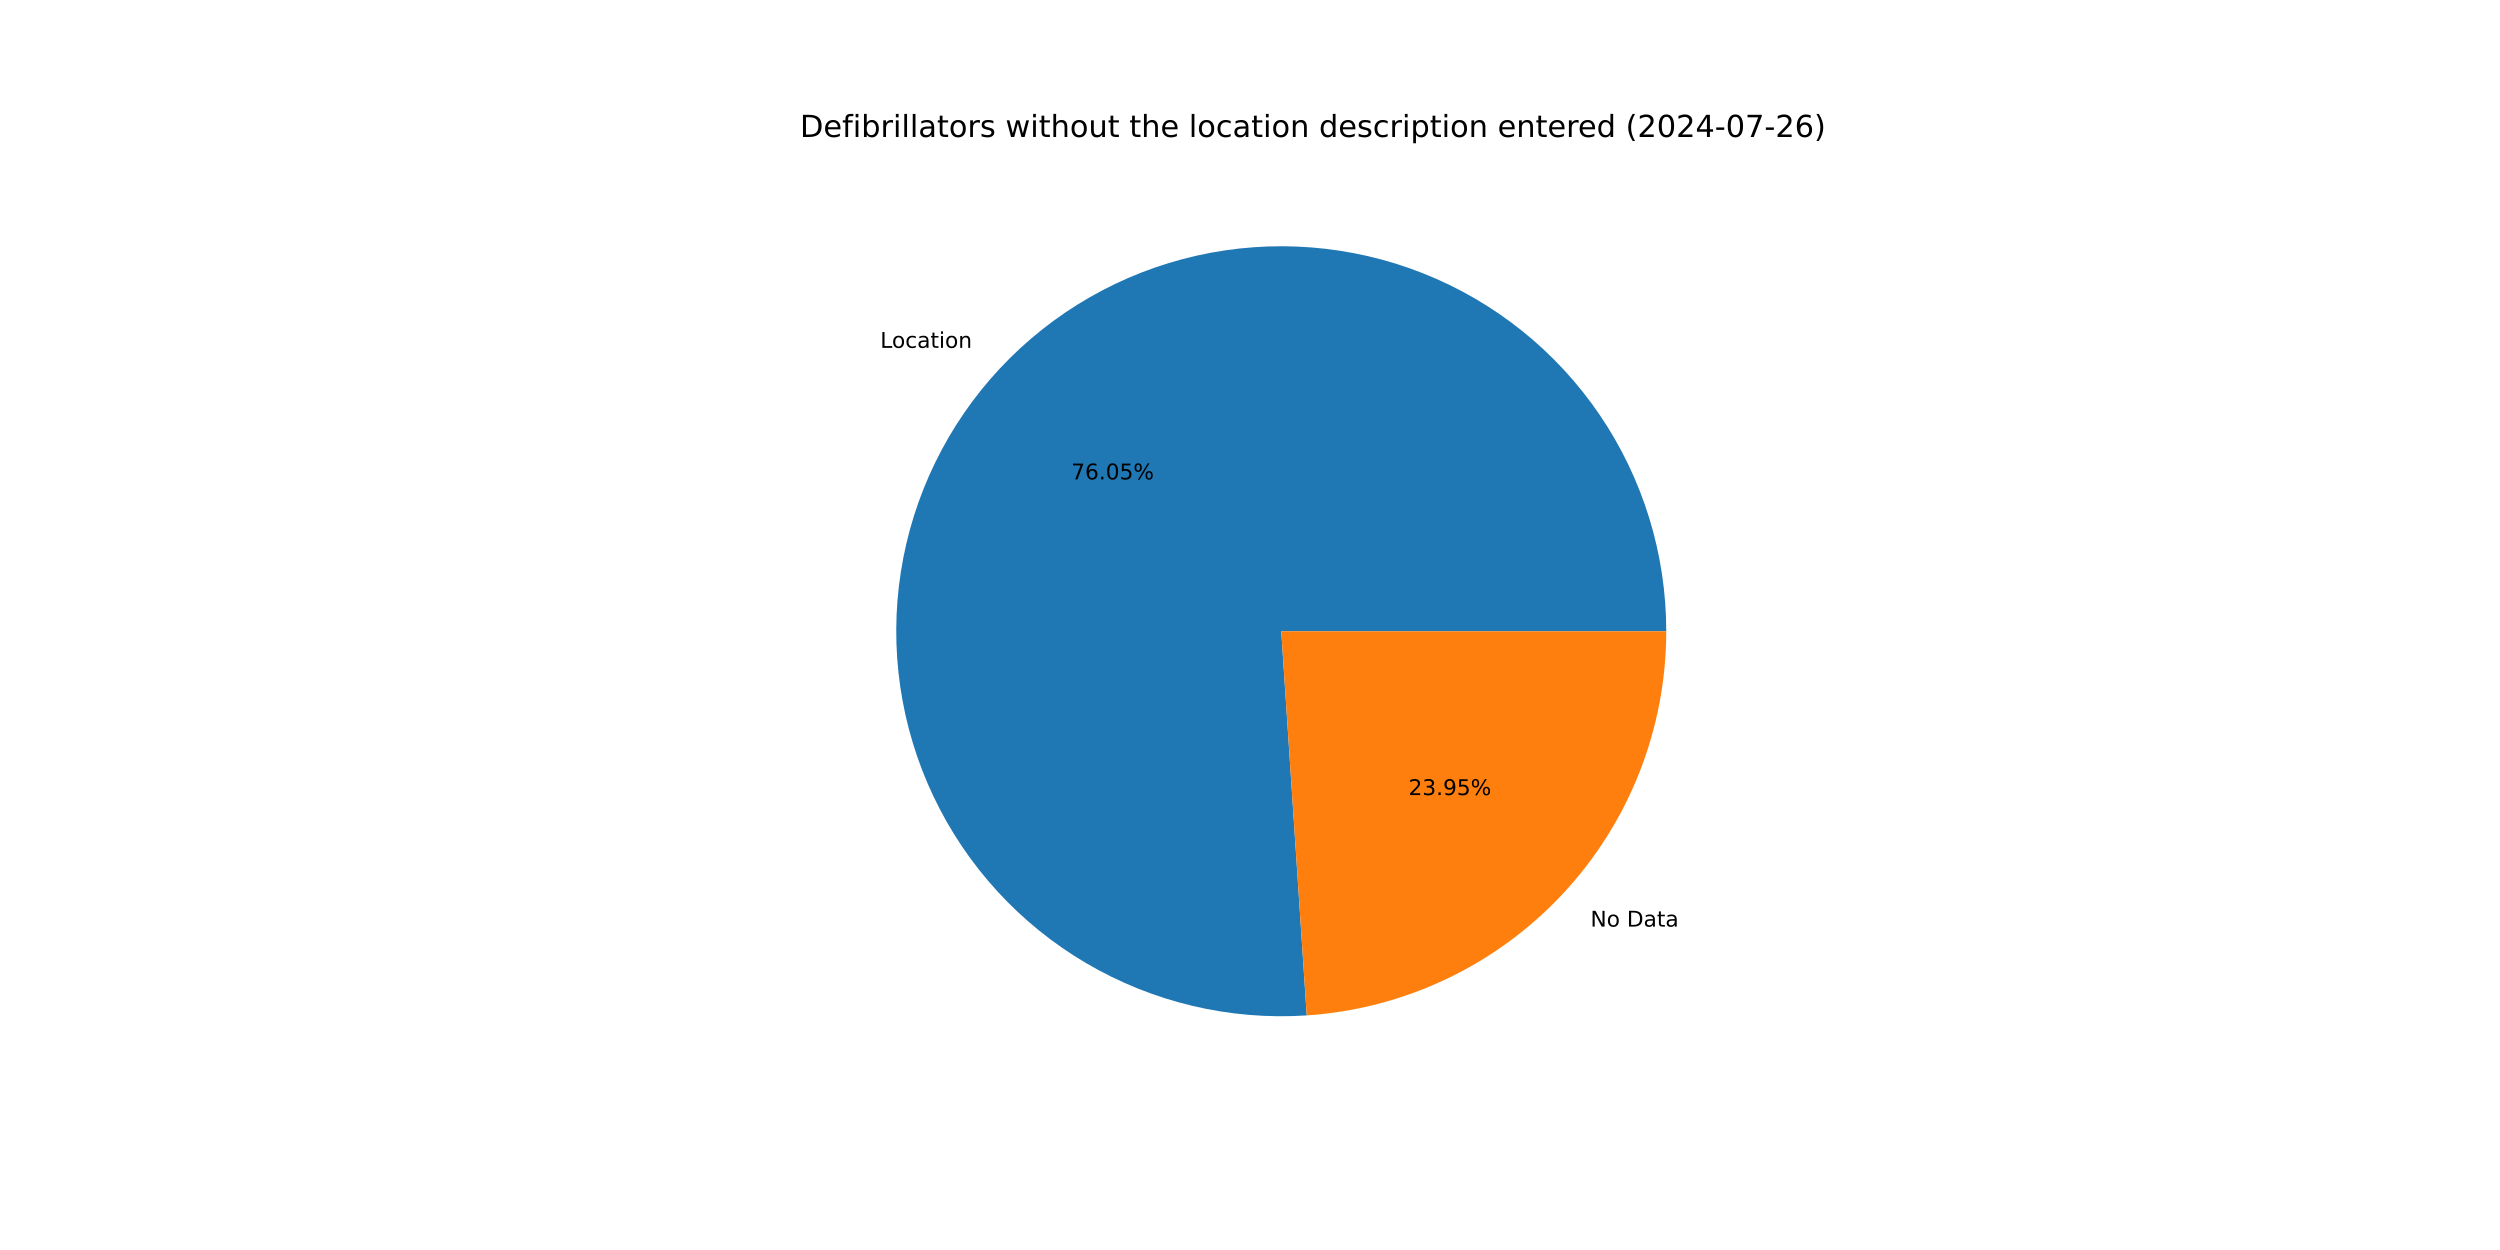
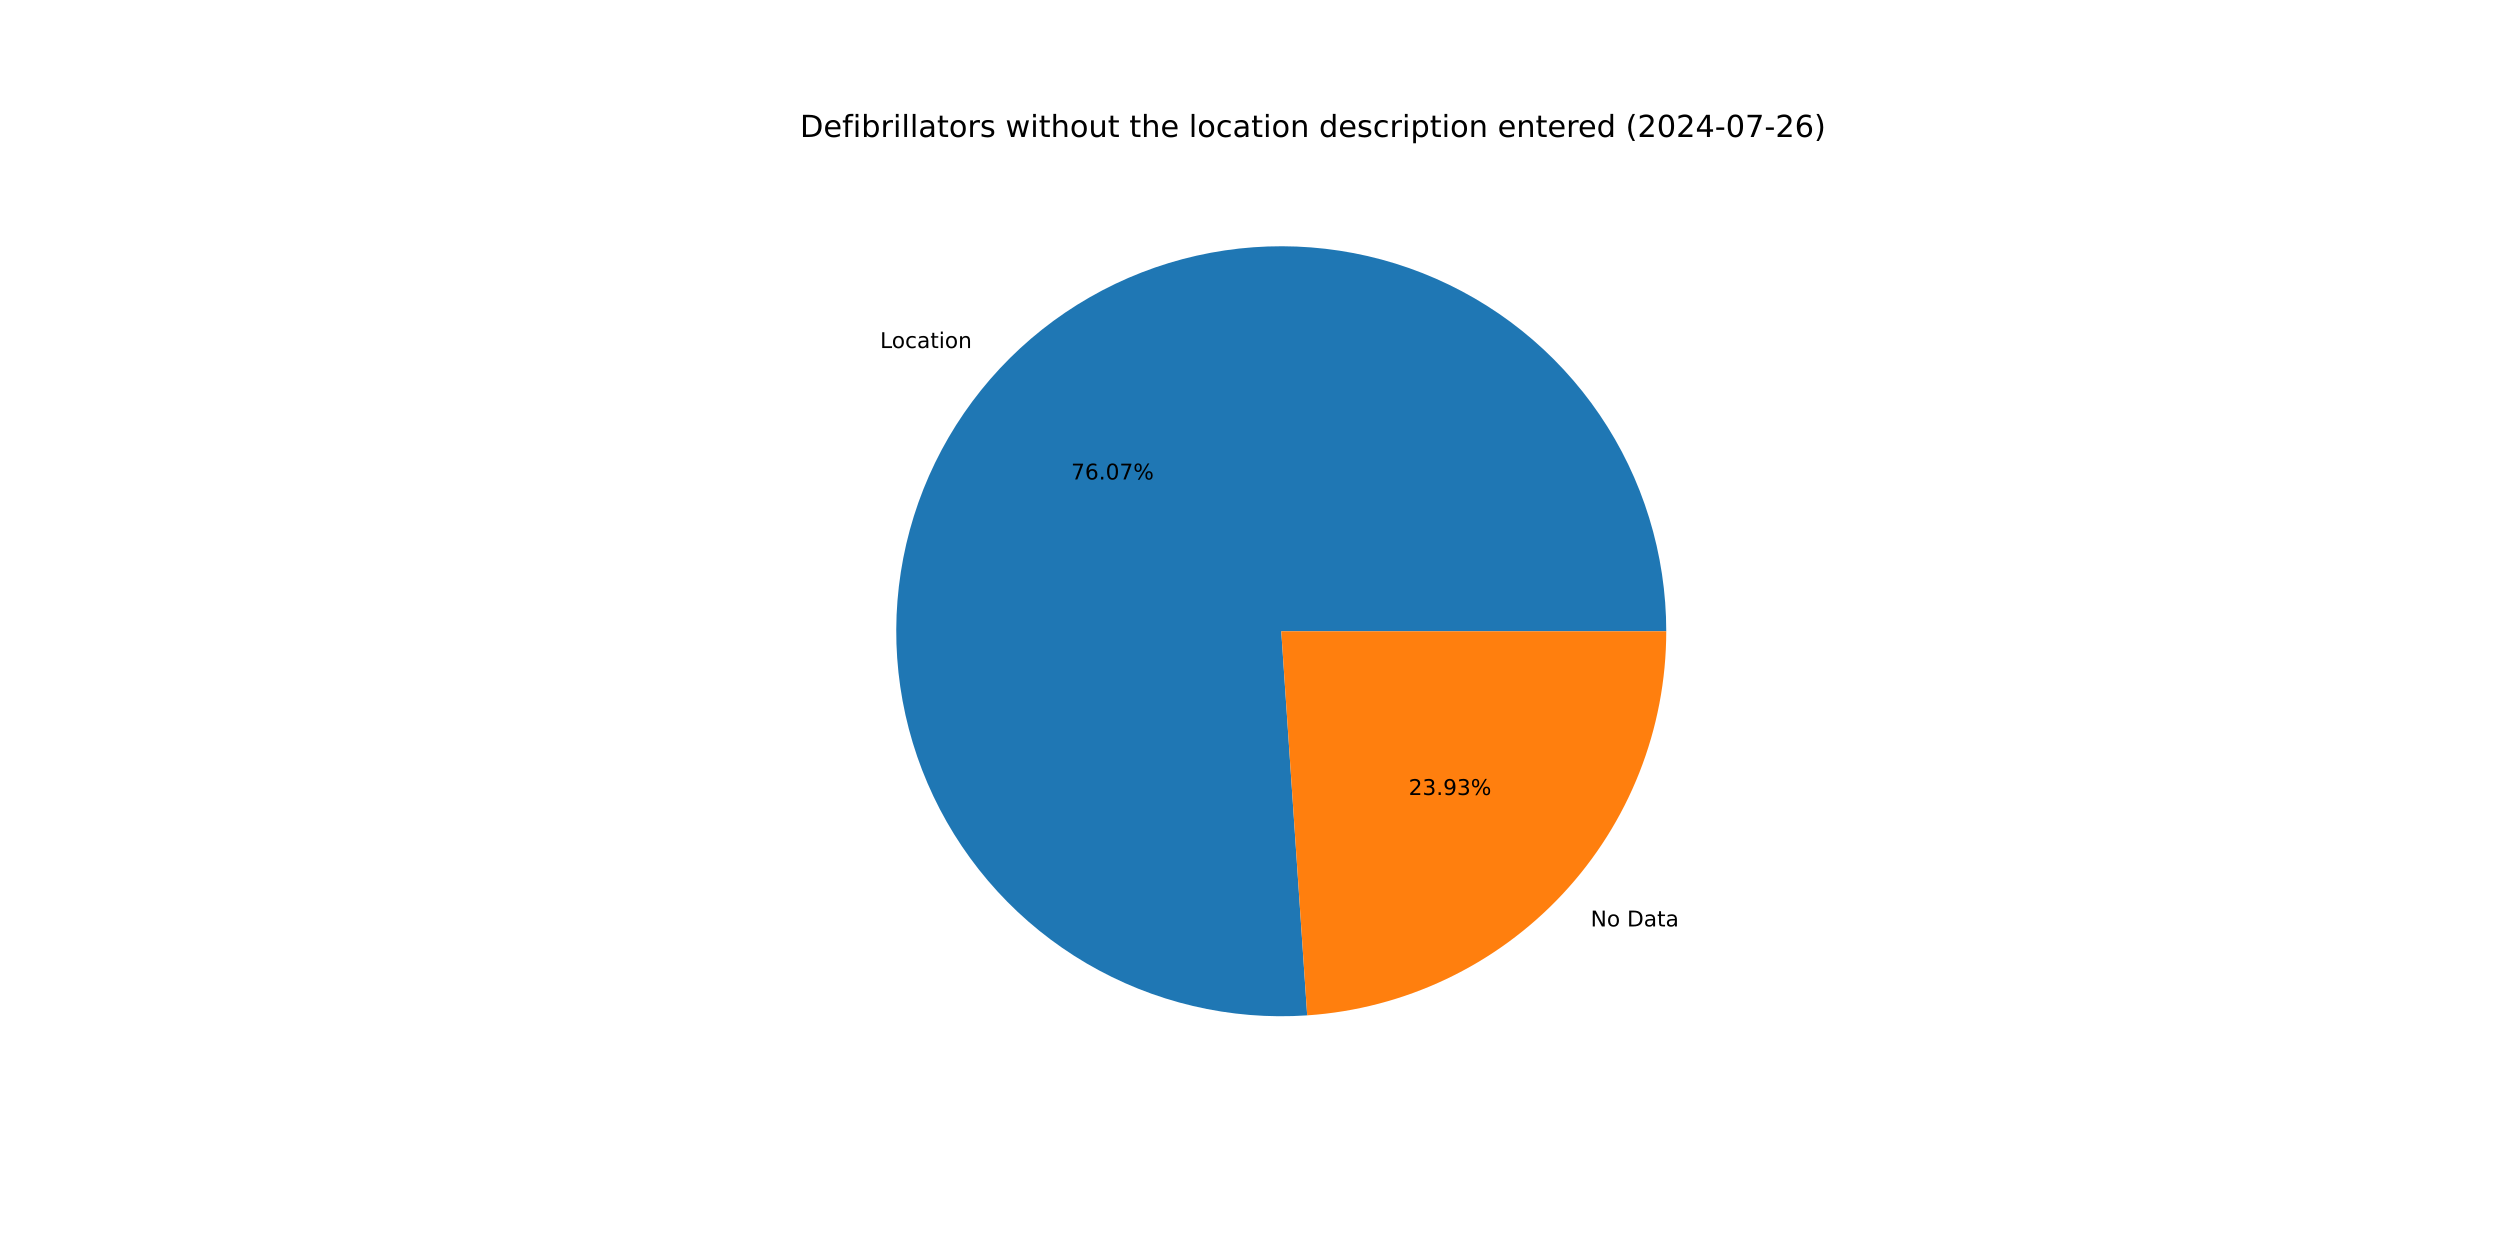
<svg xmlns="http://www.w3.org/2000/svg" xmlns:xlink="http://www.w3.org/1999/xlink" width="1152pt" height="576pt" viewBox="0 0 1152 576" version="1.1">
  <defs>
    <style type="text/css">*{stroke-linejoin: round; stroke-linecap: butt}</style>
  </defs>
  <g id="figure_1">
    <g id="patch_1">
      <path d="M 0 576  L 1152 576  L 1152 0  L 0 0  z " style="fill: #ffffff" />
    </g>
    <g id="axes_1">
      <g id="patch_2">
-         <path d="M 767.808 290.88  C 767.808 273.185 765.161 255.59 759.954 238.679  C 754.748 221.768 747.04 205.73 737.088 191.1  C 727.136 176.469 715.051 163.409 701.235 152.355  C 687.418 141.3 672.026 132.375 655.568 125.875  C 639.111 119.375 621.773 115.374 604.131 114.004  C 586.49 112.635 568.742 113.912 551.479 117.794  C 534.216 121.676 517.63 128.119 502.273 136.909  C 486.916 145.698 472.96 156.736 460.869 169.656  C 448.778 182.575 438.688 197.231 430.934 213.136  C 423.18 229.041 417.849 246.017 415.118 263.5  C 412.387 280.982 412.287 298.775 414.821 316.287  C 417.355 333.799 422.495 350.834 430.07 366.826  C 437.644 382.817 447.569 397.585 459.514 410.64  C 471.458 423.694 485.289 434.889 500.547 443.85  C 515.804 452.812 532.316 459.441 549.535 463.517  C 566.754 467.593 584.486 469.07 602.141 467.899  L 590.4 290.88  z " style="fill: #1f77b4" />
+         <path d="M 767.808 290.88  C 767.808 273.181 765.159 255.581 759.95 238.666  C 754.741 221.751 747.03 205.71 737.073 191.078  C 727.117 176.445 715.026 163.384 701.204 152.33  C 687.381 141.276 671.982 132.352 655.519 125.855  C 639.055 119.359 621.712 115.362 604.065 113.999  C 586.419 112.636 568.667 113.921 551.401 117.812  C 534.135 121.702 517.548 128.155 502.192 136.955  C 486.836 145.755 472.883 156.804 460.796 169.733  C 448.71 182.663 438.627 197.329 430.882 213.243  C 423.136 229.158 417.816 246.142 415.097 263.631  C 412.379 281.12 412.293 298.917 414.842 316.432  C 417.391 333.946 422.547 350.981 430.138 366.969  C 437.729 382.958 447.67 397.721 459.63 410.767  C 471.591 423.813 485.436 434.996 500.707 443.944  C 515.977 452.893 532.501 459.505 549.728 463.563  C 566.956 467.621 584.694 469.077 602.353 467.885  L 590.4 290.88  z " style="fill: #1f77b4" />
      </g>
      <g id="patch_3">
-         <path d="M 602.141 467.899  C 647.047 464.921 689.179 444.963 719.931 412.104  C 750.683 379.245 767.808 335.885 767.808 290.88  L 590.4 290.88  z " style="fill: #ff7f0e" />
+         <path d="M 602.353 467.885  C 647.219 464.855 689.296 444.878 720.004 412.027  C 750.711 379.176 767.808 335.848 767.808 290.88  L 590.4 290.88  z " style="fill: #ff7f0e" />
      </g>
      <g id="matplotlib.axis_1" />
      <g id="matplotlib.axis_2" />
      <g id="text_1">
-         <g transform="translate(405.6189 160.2928) scale(0.1 -0.1)">
+         <g transform="translate(405.5392 160.378) scale(0.1 -0.1)">
          <defs>
            <path id="DejaVuSans-4c" d="M 628 4666  L 1259 4666  L 1259 531  L 3531 531  L 3531 0  L 628 0  L 628 4666  z " transform="scale(0.015625)" />
            <path id="DejaVuSans-6f" d="M 1959 3097  Q 1497 3097 1228 2736  Q 959 2375 959 1747  Q 959 1119 1226 758  Q 1494 397 1959 397  Q 2419 397 2687 759  Q 2956 1122 2956 1747  Q 2956 2369 2687 2733  Q 2419 3097 1959 3097  z M 1959 3584  Q 2709 3584 3137 3096  Q 3566 2609 3566 1747  Q 3566 888 3137 398  Q 2709 -91 1959 -91  Q 1206 -91 779 398  Q 353 888 353 1747  Q 353 2609 779 3096  Q 1206 3584 1959 3584  z " transform="scale(0.015625)" />
            <path id="DejaVuSans-63" d="M 3122 3366  L 3122 2828  Q 2878 2963 2633 3030  Q 2388 3097 2138 3097  Q 1578 3097 1268 2742  Q 959 2388 959 1747  Q 959 1106 1268 751  Q 1578 397 2138 397  Q 2388 397 2633 464  Q 2878 531 3122 666  L 3122 134  Q 2881 22 2623 -34  Q 2366 -91 2075 -91  Q 1284 -91 818 406  Q 353 903 353 1747  Q 353 2603 823 3093  Q 1294 3584 2113 3584  Q 2378 3584 2631 3529  Q 2884 3475 3122 3366  z " transform="scale(0.015625)" />
            <path id="DejaVuSans-61" d="M 2194 1759  Q 1497 1759 1228 1600  Q 959 1441 959 1056  Q 959 750 1161 570  Q 1363 391 1709 391  Q 2188 391 2477 730  Q 2766 1069 2766 1631  L 2766 1759  L 2194 1759  z M 3341 1997  L 3341 0  L 2766 0  L 2766 531  Q 2569 213 2275 61  Q 1981 -91 1556 -91  Q 1019 -91 701 211  Q 384 513 384 1019  Q 384 1609 779 1909  Q 1175 2209 1959 2209  L 2766 2209  L 2766 2266  Q 2766 2663 2505 2880  Q 2244 3097 1772 3097  Q 1472 3097 1187 3025  Q 903 2953 641 2809  L 641 3341  Q 956 3463 1253 3523  Q 1550 3584 1831 3584  Q 2591 3584 2966 3190  Q 3341 2797 3341 1997  z " transform="scale(0.015625)" />
            <path id="DejaVuSans-74" d="M 1172 4494  L 1172 3500  L 2356 3500  L 2356 3053  L 1172 3053  L 1172 1153  Q 1172 725 1289 603  Q 1406 481 1766 481  L 2356 481  L 2356 0  L 1766 0  Q 1100 0 847 248  Q 594 497 594 1153  L 594 3053  L 172 3053  L 172 3500  L 594 3500  L 594 4494  L 1172 4494  z " transform="scale(0.015625)" />
            <path id="DejaVuSans-69" d="M 603 3500  L 1178 3500  L 1178 0  L 603 0  L 603 3500  z M 603 4863  L 1178 4863  L 1178 4134  L 603 4134  L 603 4863  z " transform="scale(0.015625)" />
            <path id="DejaVuSans-6e" d="M 3513 2113  L 3513 0  L 2938 0  L 2938 2094  Q 2938 2591 2744 2837  Q 2550 3084 2163 3084  Q 1697 3084 1428 2787  Q 1159 2491 1159 1978  L 1159 0  L 581 0  L 581 3500  L 1159 3500  L 1159 2956  Q 1366 3272 1645 3428  Q 1925 3584 2291 3584  Q 2894 3584 3203 3211  Q 3513 2838 3513 2113  z " transform="scale(0.015625)" />
          </defs>
          <use xlink:href="#DejaVuSans-4c" />
          <use xlink:href="#DejaVuSans-6f" x="53.963" />
          <use xlink:href="#DejaVuSans-63" x="115.145" />
          <use xlink:href="#DejaVuSans-61" x="170.125" />
          <use xlink:href="#DejaVuSans-74" x="231.404" />
          <use xlink:href="#DejaVuSans-69" x="270.613" />
          <use xlink:href="#DejaVuSans-6f" x="298.396" />
          <use xlink:href="#DejaVuSans-6e" x="359.578" />
        </g>
      </g>
      <g id="text_2">
-         <g transform="translate(493.6165 220.9049) scale(0.1 -0.1)">
+         <g transform="translate(493.573 220.9514) scale(0.1 -0.1)">
          <defs>
            <path id="DejaVuSans-37" d="M 525 4666  L 3525 4666  L 3525 4397  L 1831 0  L 1172 0  L 2766 4134  L 525 4134  L 525 4666  z " transform="scale(0.015625)" />
            <path id="DejaVuSans-36" d="M 2113 2584  Q 1688 2584 1439 2293  Q 1191 2003 1191 1497  Q 1191 994 1439 701  Q 1688 409 2113 409  Q 2538 409 2786 701  Q 3034 994 3034 1497  Q 3034 2003 2786 2293  Q 2538 2584 2113 2584  z M 3366 4563  L 3366 3988  Q 3128 4100 2886 4159  Q 2644 4219 2406 4219  Q 1781 4219 1451 3797  Q 1122 3375 1075 2522  Q 1259 2794 1537 2939  Q 1816 3084 2150 3084  Q 2853 3084 3261 2657  Q 3669 2231 3669 1497  Q 3669 778 3244 343  Q 2819 -91 2113 -91  Q 1303 -91 875 529  Q 447 1150 447 2328  Q 447 3434 972 4092  Q 1497 4750 2381 4750  Q 2619 4750 2861 4703  Q 3103 4656 3366 4563  z " transform="scale(0.015625)" />
            <path id="DejaVuSans-2e" d="M 684 794  L 1344 794  L 1344 0  L 684 0  L 684 794  z " transform="scale(0.015625)" />
            <path id="DejaVuSans-30" d="M 2034 4250  Q 1547 4250 1301 3770  Q 1056 3291 1056 2328  Q 1056 1369 1301 889  Q 1547 409 2034 409  Q 2525 409 2770 889  Q 3016 1369 3016 2328  Q 3016 3291 2770 3770  Q 2525 4250 2034 4250  z M 2034 4750  Q 2819 4750 3233 4129  Q 3647 3509 3647 2328  Q 3647 1150 3233 529  Q 2819 -91 2034 -91  Q 1250 -91 836 529  Q 422 1150 422 2328  Q 422 3509 836 4129  Q 1250 4750 2034 4750  z " transform="scale(0.015625)" />
-             <path id="DejaVuSans-35" d="M 691 4666  L 3169 4666  L 3169 4134  L 1269 4134  L 1269 2991  Q 1406 3038 1543 3061  Q 1681 3084 1819 3084  Q 2600 3084 3056 2656  Q 3513 2228 3513 1497  Q 3513 744 3044 326  Q 2575 -91 1722 -91  Q 1428 -91 1123 -41  Q 819 9 494 109  L 494 744  Q 775 591 1075 516  Q 1375 441 1709 441  Q 2250 441 2565 725  Q 2881 1009 2881 1497  Q 2881 1984 2565 2268  Q 2250 2553 1709 2553  Q 1456 2553 1204 2497  Q 953 2441 691 2322  L 691 4666  z " transform="scale(0.015625)" />
            <path id="DejaVuSans-25" d="M 4653 2053  Q 4381 2053 4226 1822  Q 4072 1591 4072 1178  Q 4072 772 4226 539  Q 4381 306 4653 306  Q 4919 306 5073 539  Q 5228 772 5228 1178  Q 5228 1588 5073 1820  Q 4919 2053 4653 2053  z M 4653 2450  Q 5147 2450 5437 2106  Q 5728 1763 5728 1178  Q 5728 594 5436 251  Q 5144 -91 4653 -91  Q 4153 -91 3862 251  Q 3572 594 3572 1178  Q 3572 1766 3864 2108  Q 4156 2450 4653 2450  z M 1428 4353  Q 1159 4353 1004 4120  Q 850 3888 850 3481  Q 850 3069 1003 2837  Q 1156 2606 1428 2606  Q 1700 2606 1854 2837  Q 2009 3069 2009 3481  Q 2009 3884 1853 4118  Q 1697 4353 1428 4353  z M 4250 4750  L 4750 4750  L 1831 -91  L 1331 -91  L 4250 4750  z M 1428 4750  Q 1922 4750 2215 4408  Q 2509 4066 2509 3481  Q 2509 2891 2217 2550  Q 1925 2209 1428 2209  Q 931 2209 642 2551  Q 353 2894 353 3481  Q 353 4063 643 4406  Q 934 4750 1428 4750  z " transform="scale(0.015625)" />
          </defs>
          <use xlink:href="#DejaVuSans-37" />
          <use xlink:href="#DejaVuSans-36" x="63.623" />
          <use xlink:href="#DejaVuSans-2e" x="127.246" />
          <use xlink:href="#DejaVuSans-30" x="159.033" />
-           <use xlink:href="#DejaVuSans-35" x="222.656" />
+           <use xlink:href="#DejaVuSans-37" x="222.656" />
          <use xlink:href="#DejaVuSans-25" x="286.279" />
        </g>
      </g>
      <g id="text_3">
-         <g transform="translate(732.8842 426.9859) scale(0.1 -0.1)">
+         <g transform="translate(732.9639 426.9007) scale(0.1 -0.1)">
          <defs>
            <path id="DejaVuSans-4e" d="M 628 4666  L 1478 4666  L 3547 763  L 3547 4666  L 4159 4666  L 4159 0  L 3309 0  L 1241 3903  L 1241 0  L 628 0  L 628 4666  z " transform="scale(0.015625)" />
            <path id="DejaVuSans-20" transform="scale(0.015625)" />
            <path id="DejaVuSans-44" d="M 1259 4147  L 1259 519  L 2022 519  Q 2988 519 3436 956  Q 3884 1394 3884 2338  Q 3884 3275 3436 3711  Q 2988 4147 2022 4147  L 1259 4147  z M 628 4666  L 1925 4666  Q 3281 4666 3915 4102  Q 4550 3538 4550 2338  Q 4550 1131 3912 565  Q 3275 0 1925 0  L 628 0  L 628 4666  z " transform="scale(0.015625)" />
          </defs>
          <use xlink:href="#DejaVuSans-4e" />
          <use xlink:href="#DejaVuSans-6f" x="74.805" />
          <use xlink:href="#DejaVuSans-20" x="135.986" />
          <use xlink:href="#DejaVuSans-44" x="167.773" />
          <use xlink:href="#DejaVuSans-61" x="244.775" />
          <use xlink:href="#DejaVuSans-74" x="306.055" />
          <use xlink:href="#DejaVuSans-61" x="345.264" />
        </g>
      </g>
      <g id="text_4">
-         <g transform="translate(649.0538 366.3739) scale(0.1 -0.1)">
+         <g transform="translate(649.0973 366.3274) scale(0.1 -0.1)">
          <defs>
            <path id="DejaVuSans-32" d="M 1228 531  L 3431 531  L 3431 0  L 469 0  L 469 531  Q 828 903 1448 1529  Q 2069 2156 2228 2338  Q 2531 2678 2651 2914  Q 2772 3150 2772 3378  Q 2772 3750 2511 3984  Q 2250 4219 1831 4219  Q 1534 4219 1204 4116  Q 875 4013 500 3803  L 500 4441  Q 881 4594 1212 4672  Q 1544 4750 1819 4750  Q 2544 4750 2975 4387  Q 3406 4025 3406 3419  Q 3406 3131 3298 2873  Q 3191 2616 2906 2266  Q 2828 2175 2409 1742  Q 1991 1309 1228 531  z " transform="scale(0.015625)" />
            <path id="DejaVuSans-33" d="M 2597 2516  Q 3050 2419 3304 2112  Q 3559 1806 3559 1356  Q 3559 666 3084 287  Q 2609 -91 1734 -91  Q 1441 -91 1130 -33  Q 819 25 488 141  L 488 750  Q 750 597 1062 519  Q 1375 441 1716 441  Q 2309 441 2620 675  Q 2931 909 2931 1356  Q 2931 1769 2642 2001  Q 2353 2234 1838 2234  L 1294 2234  L 1294 2753  L 1863 2753  Q 2328 2753 2575 2939  Q 2822 3125 2822 3475  Q 2822 3834 2567 4026  Q 2313 4219 1838 4219  Q 1578 4219 1281 4162  Q 984 4106 628 3988  L 628 4550  Q 988 4650 1302 4700  Q 1616 4750 1894 4750  Q 2613 4750 3031 4423  Q 3450 4097 3450 3541  Q 3450 3153 3228 2886  Q 3006 2619 2597 2516  z " transform="scale(0.015625)" />
            <path id="DejaVuSans-39" d="M 703 97  L 703 672  Q 941 559 1184 500  Q 1428 441 1663 441  Q 2288 441 2617 861  Q 2947 1281 2994 2138  Q 2813 1869 2534 1725  Q 2256 1581 1919 1581  Q 1219 1581 811 2004  Q 403 2428 403 3163  Q 403 3881 828 4315  Q 1253 4750 1959 4750  Q 2769 4750 3195 4129  Q 3622 3509 3622 2328  Q 3622 1225 3098 567  Q 2575 -91 1691 -91  Q 1453 -91 1209 -44  Q 966 3 703 97  z M 1959 2075  Q 2384 2075 2632 2365  Q 2881 2656 2881 3163  Q 2881 3666 2632 3958  Q 2384 4250 1959 4250  Q 1534 4250 1286 3958  Q 1038 3666 1038 3163  Q 1038 2656 1286 2365  Q 1534 2075 1959 2075  z " transform="scale(0.015625)" />
          </defs>
          <use xlink:href="#DejaVuSans-32" />
          <use xlink:href="#DejaVuSans-33" x="63.623" />
          <use xlink:href="#DejaVuSans-2e" x="127.246" />
          <use xlink:href="#DejaVuSans-39" x="159.033" />
-           <use xlink:href="#DejaVuSans-35" x="222.656" />
+           <use xlink:href="#DejaVuSans-33" x="222.656" />
          <use xlink:href="#DejaVuSans-25" x="286.279" />
        </g>
      </g>
      <g id="text_5">
        <g transform="translate(368.64 63.12) scale(0.14 -0.14)">
          <defs>
            <path id="DejaVuSans-65" d="M 3597 1894  L 3597 1613  L 953 1613  Q 991 1019 1311 708  Q 1631 397 2203 397  Q 2534 397 2845 478  Q 3156 559 3463 722  L 3463 178  Q 3153 47 2828 -22  Q 2503 -91 2169 -91  Q 1331 -91 842 396  Q 353 884 353 1716  Q 353 2575 817 3079  Q 1281 3584 2069 3584  Q 2775 3584 3186 3129  Q 3597 2675 3597 1894  z M 3022 2063  Q 3016 2534 2758 2815  Q 2500 3097 2075 3097  Q 1594 3097 1305 2825  Q 1016 2553 972 2059  L 3022 2063  z " transform="scale(0.015625)" />
            <path id="DejaVuSans-66" d="M 2375 4863  L 2375 4384  L 1825 4384  Q 1516 4384 1395 4259  Q 1275 4134 1275 3809  L 1275 3500  L 2222 3500  L 2222 3053  L 1275 3053  L 1275 0  L 697 0  L 697 3053  L 147 3053  L 147 3500  L 697 3500  L 697 3744  Q 697 4328 969 4595  Q 1241 4863 1831 4863  L 2375 4863  z " transform="scale(0.015625)" />
            <path id="DejaVuSans-62" d="M 3116 1747  Q 3116 2381 2855 2742  Q 2594 3103 2138 3103  Q 1681 3103 1420 2742  Q 1159 2381 1159 1747  Q 1159 1113 1420 752  Q 1681 391 2138 391  Q 2594 391 2855 752  Q 3116 1113 3116 1747  z M 1159 2969  Q 1341 3281 1617 3432  Q 1894 3584 2278 3584  Q 2916 3584 3314 3078  Q 3713 2572 3713 1747  Q 3713 922 3314 415  Q 2916 -91 2278 -91  Q 1894 -91 1617 61  Q 1341 213 1159 525  L 1159 0  L 581 0  L 581 4863  L 1159 4863  L 1159 2969  z " transform="scale(0.015625)" />
            <path id="DejaVuSans-72" d="M 2631 2963  Q 2534 3019 2420 3045  Q 2306 3072 2169 3072  Q 1681 3072 1420 2755  Q 1159 2438 1159 1844  L 1159 0  L 581 0  L 581 3500  L 1159 3500  L 1159 2956  Q 1341 3275 1631 3429  Q 1922 3584 2338 3584  Q 2397 3584 2469 3576  Q 2541 3569 2628 3553  L 2631 2963  z " transform="scale(0.015625)" />
            <path id="DejaVuSans-6c" d="M 603 4863  L 1178 4863  L 1178 0  L 603 0  L 603 4863  z " transform="scale(0.015625)" />
            <path id="DejaVuSans-73" d="M 2834 3397  L 2834 2853  Q 2591 2978 2328 3040  Q 2066 3103 1784 3103  Q 1356 3103 1142 2972  Q 928 2841 928 2578  Q 928 2378 1081 2264  Q 1234 2150 1697 2047  L 1894 2003  Q 2506 1872 2764 1633  Q 3022 1394 3022 966  Q 3022 478 2636 193  Q 2250 -91 1575 -91  Q 1294 -91 989 -36  Q 684 19 347 128  L 347 722  Q 666 556 975 473  Q 1284 391 1588 391  Q 1994 391 2212 530  Q 2431 669 2431 922  Q 2431 1156 2273 1281  Q 2116 1406 1581 1522  L 1381 1569  Q 847 1681 609 1914  Q 372 2147 372 2553  Q 372 3047 722 3315  Q 1072 3584 1716 3584  Q 2034 3584 2315 3537  Q 2597 3491 2834 3397  z " transform="scale(0.015625)" />
            <path id="DejaVuSans-77" d="M 269 3500  L 844 3500  L 1563 769  L 2278 3500  L 2956 3500  L 3675 769  L 4391 3500  L 4966 3500  L 4050 0  L 3372 0  L 2619 2869  L 1863 0  L 1184 0  L 269 3500  z " transform="scale(0.015625)" />
            <path id="DejaVuSans-68" d="M 3513 2113  L 3513 0  L 2938 0  L 2938 2094  Q 2938 2591 2744 2837  Q 2550 3084 2163 3084  Q 1697 3084 1428 2787  Q 1159 2491 1159 1978  L 1159 0  L 581 0  L 581 4863  L 1159 4863  L 1159 2956  Q 1366 3272 1645 3428  Q 1925 3584 2291 3584  Q 2894 3584 3203 3211  Q 3513 2838 3513 2113  z " transform="scale(0.015625)" />
            <path id="DejaVuSans-75" d="M 544 1381  L 544 3500  L 1119 3500  L 1119 1403  Q 1119 906 1312 657  Q 1506 409 1894 409  Q 2359 409 2629 706  Q 2900 1003 2900 1516  L 2900 3500  L 3475 3500  L 3475 0  L 2900 0  L 2900 538  Q 2691 219 2414 64  Q 2138 -91 1772 -91  Q 1169 -91 856 284  Q 544 659 544 1381  z M 1991 3584  L 1991 3584  z " transform="scale(0.015625)" />
            <path id="DejaVuSans-64" d="M 2906 2969  L 2906 4863  L 3481 4863  L 3481 0  L 2906 0  L 2906 525  Q 2725 213 2448 61  Q 2172 -91 1784 -91  Q 1150 -91 751 415  Q 353 922 353 1747  Q 353 2572 751 3078  Q 1150 3584 1784 3584  Q 2172 3584 2448 3432  Q 2725 3281 2906 2969  z M 947 1747  Q 947 1113 1208 752  Q 1469 391 1925 391  Q 2381 391 2643 752  Q 2906 1113 2906 1747  Q 2906 2381 2643 2742  Q 2381 3103 1925 3103  Q 1469 3103 1208 2742  Q 947 2381 947 1747  z " transform="scale(0.015625)" />
            <path id="DejaVuSans-70" d="M 1159 525  L 1159 -1331  L 581 -1331  L 581 3500  L 1159 3500  L 1159 2969  Q 1341 3281 1617 3432  Q 1894 3584 2278 3584  Q 2916 3584 3314 3078  Q 3713 2572 3713 1747  Q 3713 922 3314 415  Q 2916 -91 2278 -91  Q 1894 -91 1617 61  Q 1341 213 1159 525  z M 3116 1747  Q 3116 2381 2855 2742  Q 2594 3103 2138 3103  Q 1681 3103 1420 2742  Q 1159 2381 1159 1747  Q 1159 1113 1420 752  Q 1681 391 2138 391  Q 2594 391 2855 752  Q 3116 1113 3116 1747  z " transform="scale(0.015625)" />
            <path id="DejaVuSans-28" d="M 1984 4856  Q 1566 4138 1362 3434  Q 1159 2731 1159 2009  Q 1159 1288 1364 580  Q 1569 -128 1984 -844  L 1484 -844  Q 1016 -109 783 600  Q 550 1309 550 2009  Q 550 2706 781 3412  Q 1013 4119 1484 4856  L 1984 4856  z " transform="scale(0.015625)" />
            <path id="DejaVuSans-34" d="M 2419 4116  L 825 1625  L 2419 1625  L 2419 4116  z M 2253 4666  L 3047 4666  L 3047 1625  L 3713 1625  L 3713 1100  L 3047 1100  L 3047 0  L 2419 0  L 2419 1100  L 313 1100  L 313 1709  L 2253 4666  z " transform="scale(0.015625)" />
            <path id="DejaVuSans-2d" d="M 313 2009  L 1997 2009  L 1997 1497  L 313 1497  L 313 2009  z " transform="scale(0.015625)" />
            <path id="DejaVuSans-29" d="M 513 4856  L 1013 4856  Q 1481 4119 1714 3412  Q 1947 2706 1947 2009  Q 1947 1309 1714 600  Q 1481 -109 1013 -844  L 513 -844  Q 928 -128 1133 580  Q 1338 1288 1338 2009  Q 1338 2731 1133 3434  Q 928 4138 513 4856  z " transform="scale(0.015625)" />
          </defs>
          <use xlink:href="#DejaVuSans-44" />
          <use xlink:href="#DejaVuSans-65" x="77.002" />
          <use xlink:href="#DejaVuSans-66" x="138.525" />
          <use xlink:href="#DejaVuSans-69" x="173.73" />
          <use xlink:href="#DejaVuSans-62" x="201.514" />
          <use xlink:href="#DejaVuSans-72" x="264.99" />
          <use xlink:href="#DejaVuSans-69" x="306.104" />
          <use xlink:href="#DejaVuSans-6c" x="333.887" />
          <use xlink:href="#DejaVuSans-6c" x="361.67" />
          <use xlink:href="#DejaVuSans-61" x="389.453" />
          <use xlink:href="#DejaVuSans-74" x="450.732" />
          <use xlink:href="#DejaVuSans-6f" x="489.941" />
          <use xlink:href="#DejaVuSans-72" x="551.123" />
          <use xlink:href="#DejaVuSans-73" x="592.236" />
          <use xlink:href="#DejaVuSans-20" x="644.336" />
          <use xlink:href="#DejaVuSans-77" x="676.123" />
          <use xlink:href="#DejaVuSans-69" x="757.91" />
          <use xlink:href="#DejaVuSans-74" x="785.693" />
          <use xlink:href="#DejaVuSans-68" x="824.902" />
          <use xlink:href="#DejaVuSans-6f" x="888.281" />
          <use xlink:href="#DejaVuSans-75" x="949.463" />
          <use xlink:href="#DejaVuSans-74" x="1012.842" />
          <use xlink:href="#DejaVuSans-20" x="1052.051" />
          <use xlink:href="#DejaVuSans-74" x="1083.838" />
          <use xlink:href="#DejaVuSans-68" x="1123.047" />
          <use xlink:href="#DejaVuSans-65" x="1186.426" />
          <use xlink:href="#DejaVuSans-20" x="1247.949" />
          <use xlink:href="#DejaVuSans-6c" x="1279.736" />
          <use xlink:href="#DejaVuSans-6f" x="1307.52" />
          <use xlink:href="#DejaVuSans-63" x="1368.701" />
          <use xlink:href="#DejaVuSans-61" x="1423.682" />
          <use xlink:href="#DejaVuSans-74" x="1484.961" />
          <use xlink:href="#DejaVuSans-69" x="1524.17" />
          <use xlink:href="#DejaVuSans-6f" x="1551.953" />
          <use xlink:href="#DejaVuSans-6e" x="1613.135" />
          <use xlink:href="#DejaVuSans-20" x="1676.514" />
          <use xlink:href="#DejaVuSans-64" x="1708.301" />
          <use xlink:href="#DejaVuSans-65" x="1771.777" />
          <use xlink:href="#DejaVuSans-73" x="1833.301" />
          <use xlink:href="#DejaVuSans-63" x="1885.4" />
          <use xlink:href="#DejaVuSans-72" x="1940.381" />
          <use xlink:href="#DejaVuSans-69" x="1981.494" />
          <use xlink:href="#DejaVuSans-70" x="2009.277" />
          <use xlink:href="#DejaVuSans-74" x="2072.754" />
          <use xlink:href="#DejaVuSans-69" x="2111.963" />
          <use xlink:href="#DejaVuSans-6f" x="2139.746" />
          <use xlink:href="#DejaVuSans-6e" x="2200.928" />
          <use xlink:href="#DejaVuSans-20" x="2264.307" />
          <use xlink:href="#DejaVuSans-65" x="2296.094" />
          <use xlink:href="#DejaVuSans-6e" x="2357.617" />
          <use xlink:href="#DejaVuSans-74" x="2420.996" />
          <use xlink:href="#DejaVuSans-65" x="2460.205" />
          <use xlink:href="#DejaVuSans-72" x="2521.729" />
          <use xlink:href="#DejaVuSans-65" x="2560.592" />
          <use xlink:href="#DejaVuSans-64" x="2622.115" />
          <use xlink:href="#DejaVuSans-20" x="2685.592" />
          <use xlink:href="#DejaVuSans-28" x="2717.379" />
          <use xlink:href="#DejaVuSans-32" x="2756.393" />
          <use xlink:href="#DejaVuSans-30" x="2820.016" />
          <use xlink:href="#DejaVuSans-32" x="2883.639" />
          <use xlink:href="#DejaVuSans-34" x="2947.262" />
          <use xlink:href="#DejaVuSans-2d" x="3010.885" />
          <use xlink:href="#DejaVuSans-30" x="3046.969" />
          <use xlink:href="#DejaVuSans-37" x="3110.592" />
          <use xlink:href="#DejaVuSans-2d" x="3174.215" />
          <use xlink:href="#DejaVuSans-32" x="3210.299" />
          <use xlink:href="#DejaVuSans-36" x="3273.922" />
          <use xlink:href="#DejaVuSans-29" x="3337.545" />
        </g>
      </g>
    </g>
  </g>
</svg>
